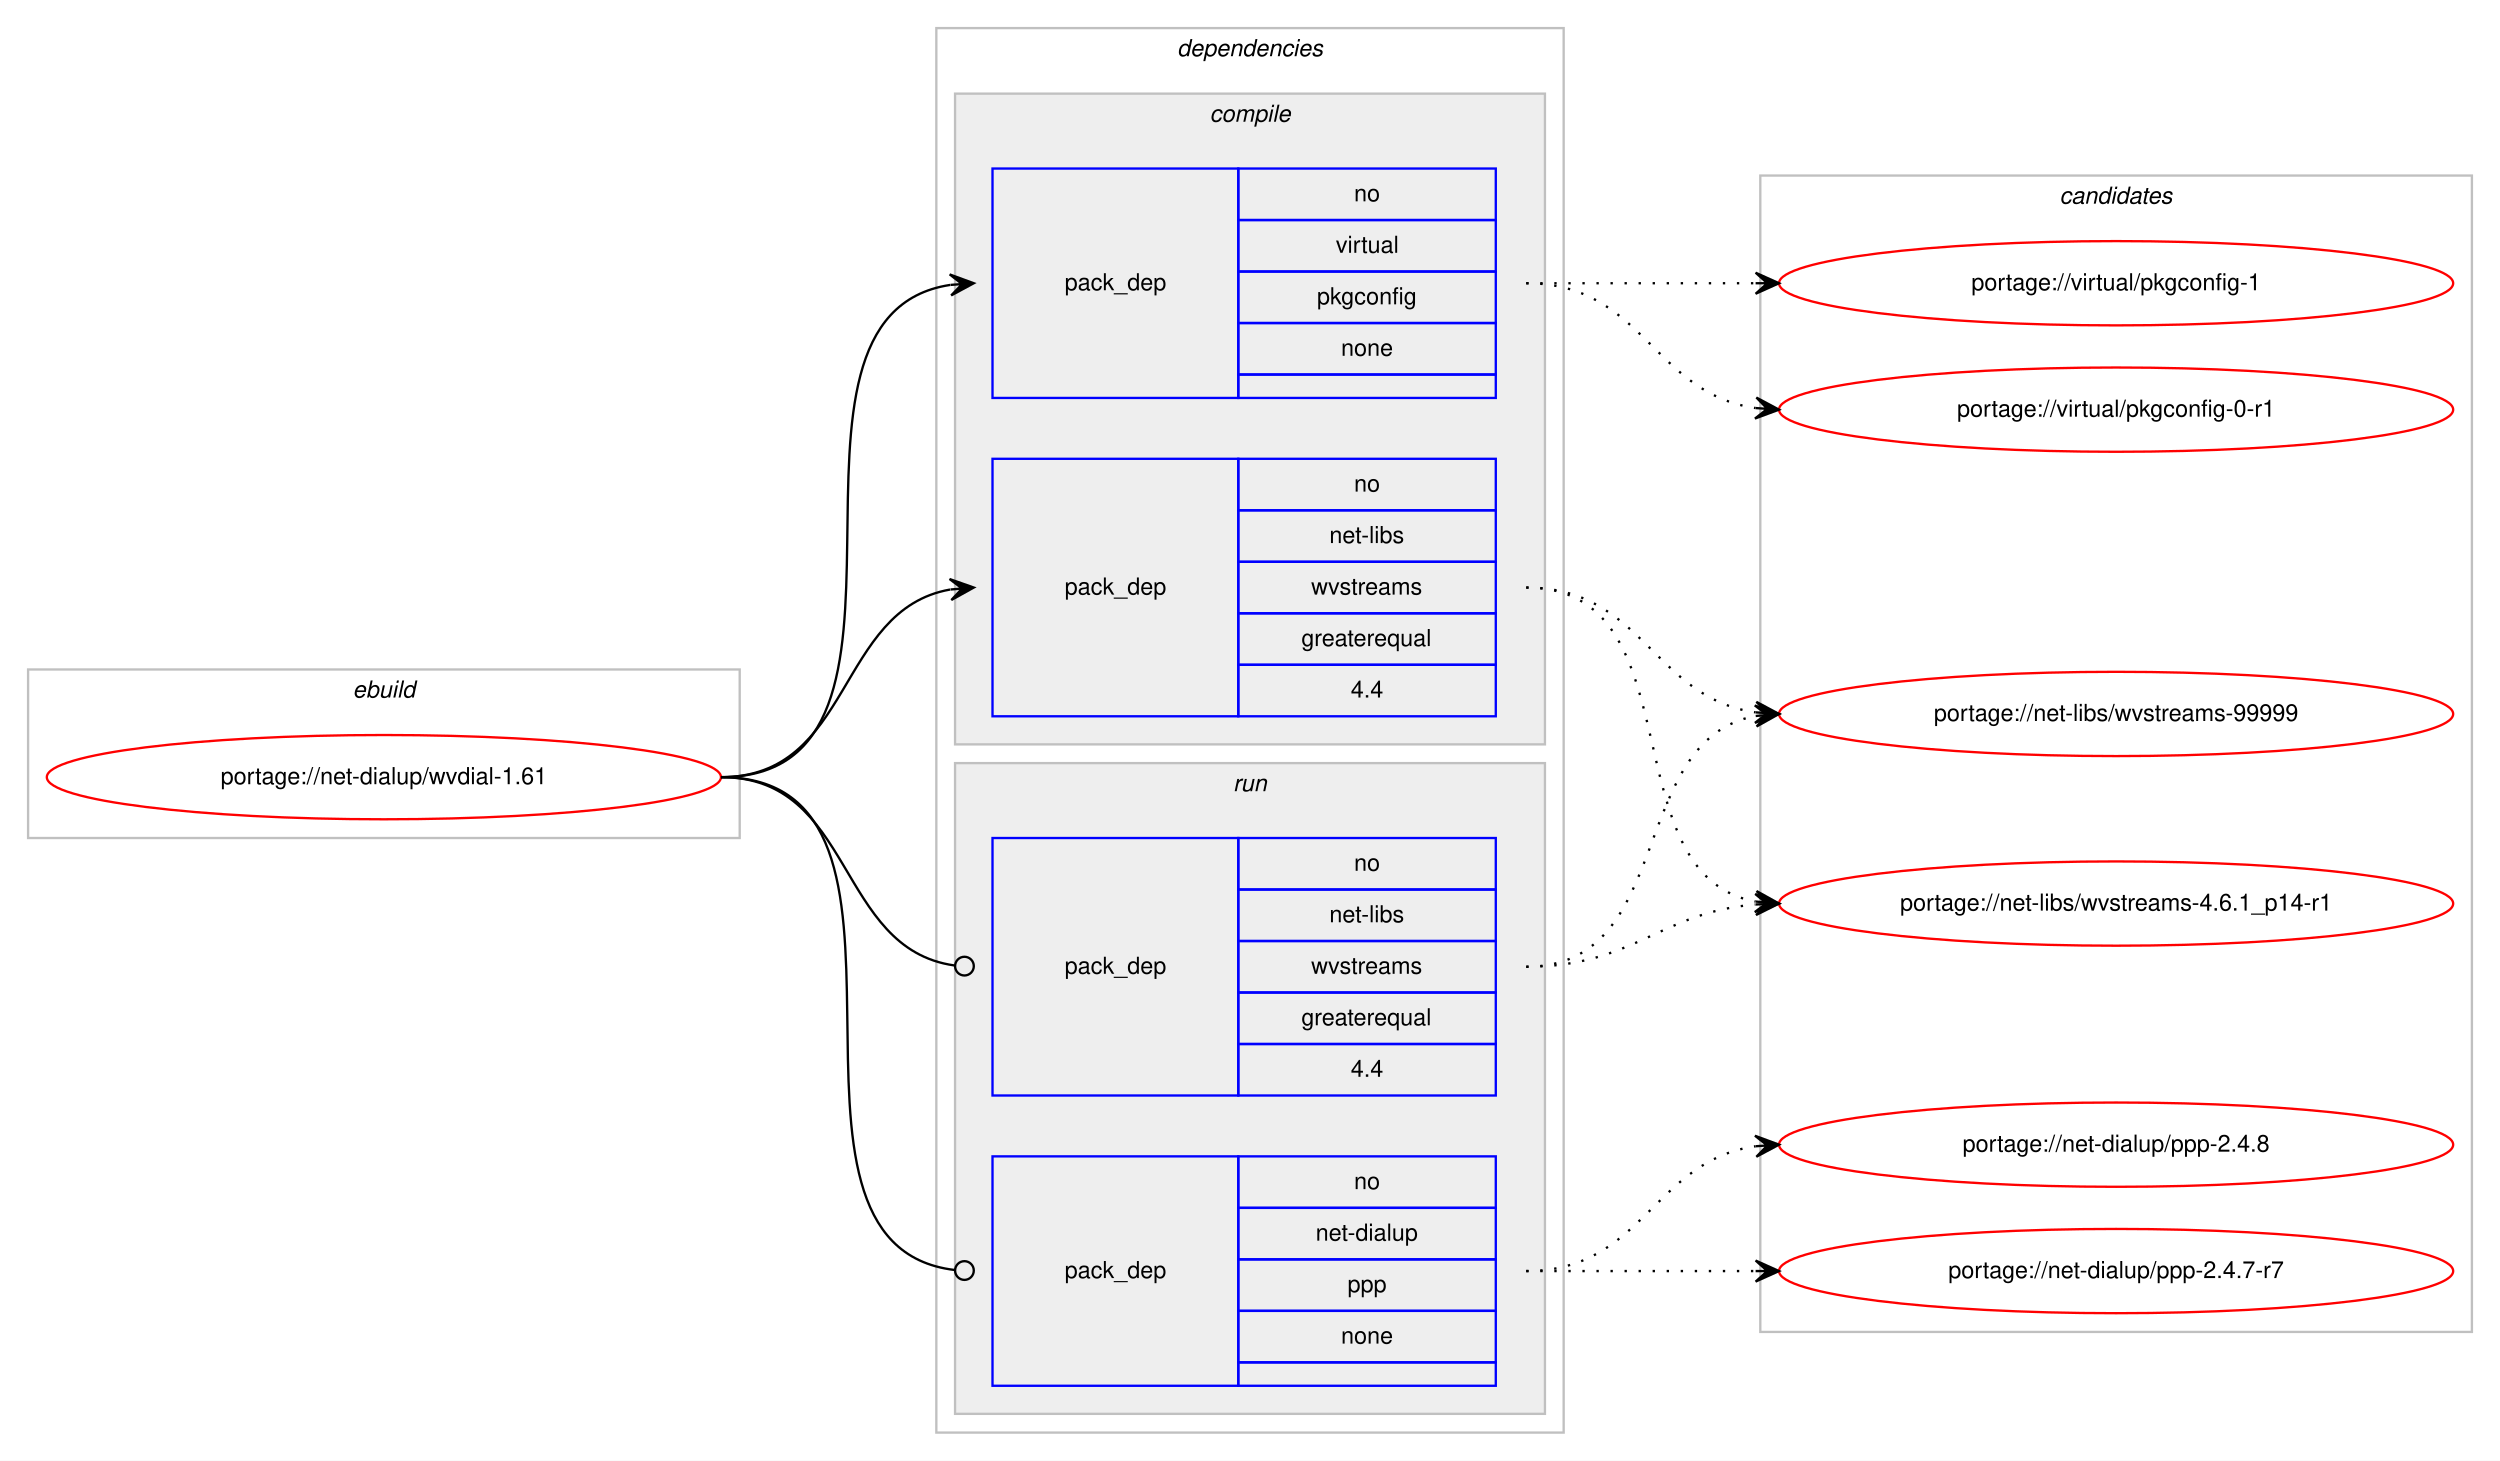
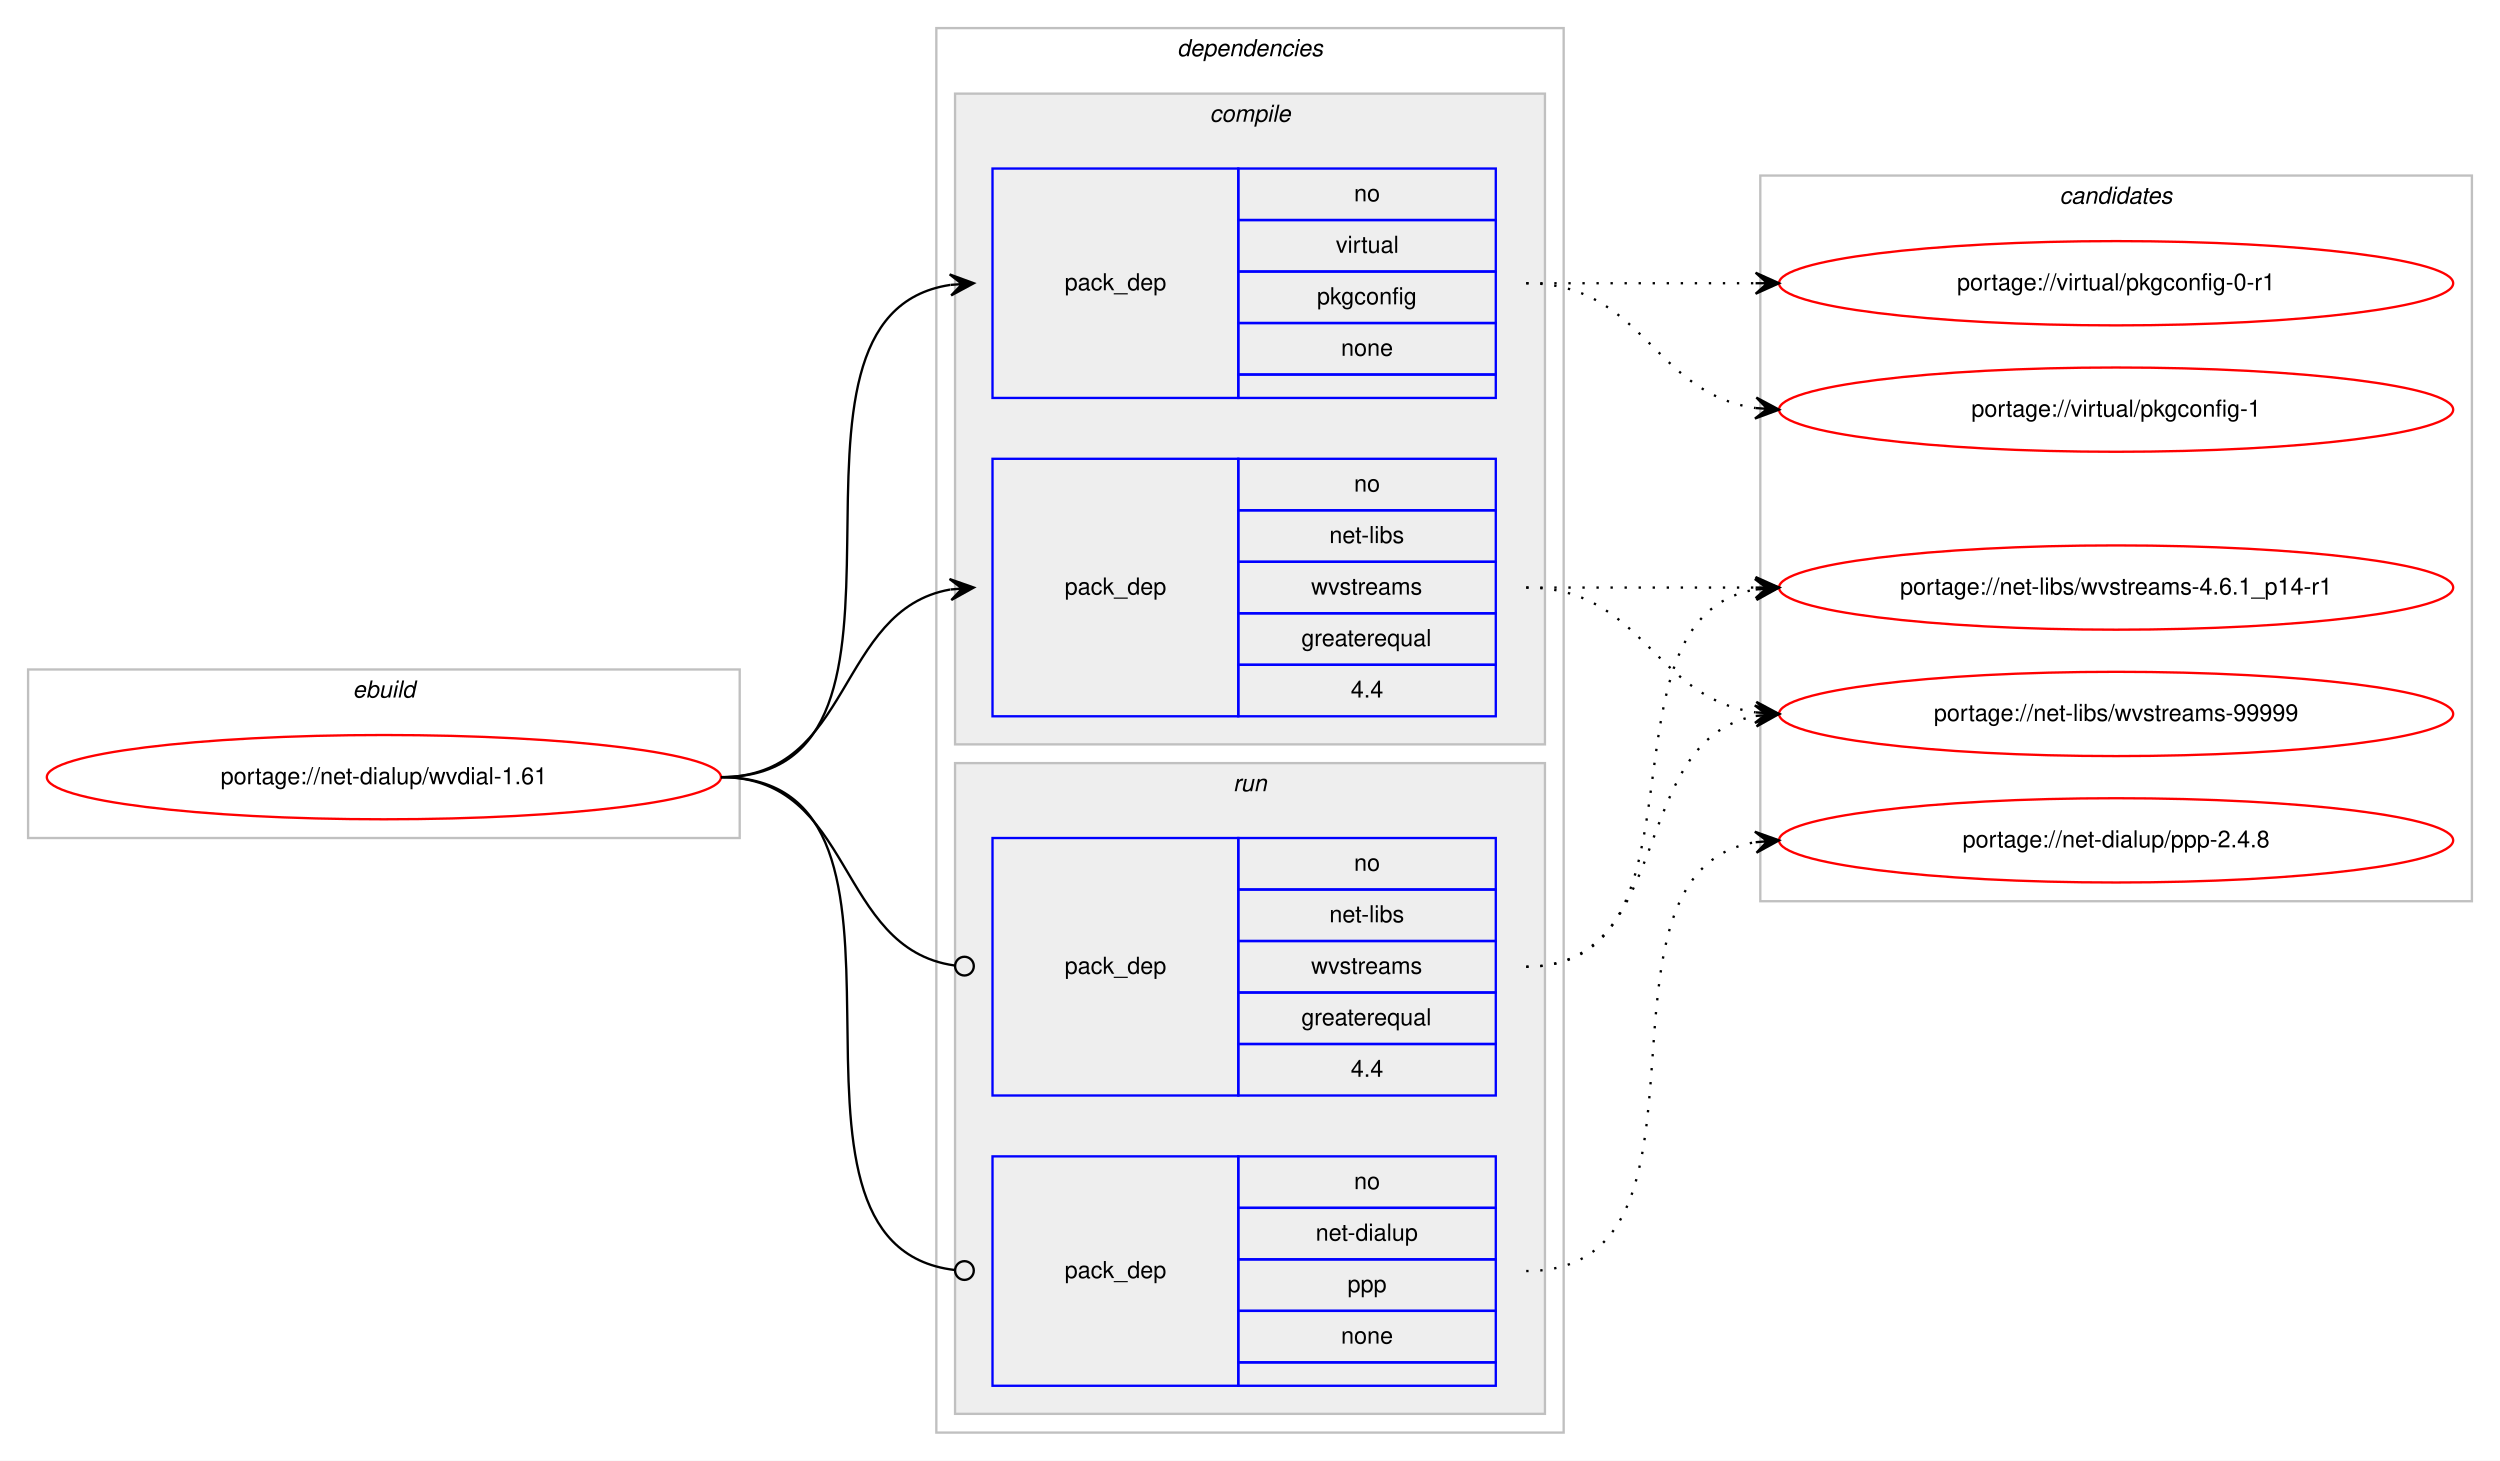
<svg xmlns="http://www.w3.org/2000/svg" xmlns:xlink="http://www.w3.org/1999/xlink" width="1068pt" height="624pt" viewBox="0.00 0.00 1068.00 624.00">
  <g id="graph0" class="graph" transform="scale(1 1) rotate(0) translate(4 620)">
    <polygon fill="#ffffff" stroke="transparent" points="-4,4 -4,-620 1064,-620 1064,4 -4,4" />
    <g id="clust1" class="cluster">
      <polygon fill="none" stroke="#c0c0c0" points="8,-262 8,-334 312,-334 312,-262 8,-262" />
      <text text-anchor="start" x="146.663" y="-322" font-family="Helvetica,sans-Serif" font-style="italic" font-size="10.00" fill="#000000">ebuild</text>
    </g>
    <g id="clust2" class="cluster">
      <polygon fill="none" stroke="#c0c0c0" points="396,-8 396,-608 664,-608 664,-8 396,-8" />
      <text text-anchor="start" x="498.875" y="-596" font-family="Helvetica,sans-Serif" font-style="italic" font-size="10.00" fill="#000000">dependencies</text>
    </g>
    <g id="clust3" class="cluster">
      <polygon fill="#eeeeee" stroke="#c0c0c0" points="404,-302 404,-580 656,-580 656,-302 404,-302" />
      <text text-anchor="start" x="512.778" y="-568" font-family="Helvetica,sans-Serif" font-style="italic" font-size="10.00" fill="#000000">compile</text>
    </g>
    <g id="clust7" class="cluster">
      <polygon fill="#eeeeee" stroke="#c0c0c0" points="404,-16 404,-294 656,-294 656,-16 404,-16" />
      <text text-anchor="start" x="522.777" y="-282" font-family="Helvetica,sans-Serif" font-style="italic" font-size="10.00" fill="#000000">run</text>
    </g>
    <g id="clust10" class="cluster">
-       <polygon fill="none" stroke="#c0c0c0" points="748,-51 748,-545 1052,-545 1052,-51 748,-51" />
+       <polygon fill="none" stroke="#c0c0c0" points="748,-235 748,-545 1052,-545 1052,-235 748,-235" />
      <text text-anchor="start" x="875.824" y="-533" font-family="Helvetica,sans-Serif" font-style="italic" font-size="10.00" fill="#000000">candidates</text>
    </g>
    <g id="node1" class="node">
      <g id="a_node1">
        <a xlink:href="../net-dialup/wvdial-1.61.svg" xlink:title="portage://net-dialup/wvdial-1.61">
          <ellipse fill="none" stroke="#ff0000" cx="160" cy="-288" rx="144" ry="18" />
          <text text-anchor="middle" x="160" y="-285" font-family="Helvetica,sans-Serif" font-size="10.00" fill="#000000">portage://net-dialup/wvdial-1.61</text>
        </a>
      </g>
    </g>
    <g id="node2" class="node">
      <polygon fill="none" stroke="#0000ff" points="420,-314 420,-424 525,-424 525,-314 420,-314" />
      <text text-anchor="start" x="450.823" y="-366" font-family="Helvetica,sans-Serif" font-size="10.00" fill="#000000">pack_dep</text>
      <polygon fill="none" stroke="#0000ff" points="525,-402 525,-424 635,-424 635,-402 525,-402" />
      <text text-anchor="start" x="574.441" y="-410" font-family="Helvetica,sans-Serif" font-size="10.00" fill="#000000">no</text>
      <polygon fill="none" stroke="#0000ff" points="525,-380 525,-402 635,-402 635,-380 525,-380" />
      <text text-anchor="start" x="563.889" y="-388" font-family="Helvetica,sans-Serif" font-size="10.00" fill="#000000">net-libs</text>
      <polygon fill="none" stroke="#0000ff" points="525,-358 525,-380 635,-380 635,-358 525,-358" />
      <text text-anchor="start" x="556.113" y="-366" font-family="Helvetica,sans-Serif" font-size="10.00" fill="#000000">wvstreams</text>
      <polygon fill="none" stroke="#0000ff" points="525,-336 525,-358 635,-358 635,-336 525,-336" />
      <text text-anchor="start" x="551.936" y="-344" font-family="Helvetica,sans-Serif" font-size="10.00" fill="#000000">greaterequal</text>
      <polygon fill="none" stroke="#0000ff" points="525,-314 525,-336 635,-336 635,-314 525,-314" />
      <text text-anchor="start" x="573.052" y="-322" font-family="Helvetica,sans-Serif" font-size="10.00" fill="#000000">4.4</text>
    </g>
    <g id="edge1" class="edge">
      <path fill="none" stroke="#000000" d="M304,-288C360.367,-288 353.189,-359.488 401.861,-368.145" />
      <polygon fill="#000000" stroke="#000000" points="412,-369 401.657,-372.644 407.018,-368.58 402.035,-368.16 402.035,-368.16 402.035,-368.16 407.018,-368.58 402.413,-363.676 412,-369 412,-369" />
    </g>
    <g id="node3" class="node">
      <polygon fill="none" stroke="#0000ff" points="420,-450 420,-548 525,-548 525,-450 420,-450" />
      <text text-anchor="start" x="450.823" y="-496" font-family="Helvetica,sans-Serif" font-size="10.00" fill="#000000">pack_dep</text>
      <polygon fill="none" stroke="#0000ff" points="525,-526 525,-548 635,-548 635,-526 525,-526" />
      <text text-anchor="start" x="574.441" y="-534" font-family="Helvetica,sans-Serif" font-size="10.00" fill="#000000">no</text>
      <polygon fill="none" stroke="#0000ff" points="525,-504 525,-526 635,-526 635,-504 525,-504" />
      <text text-anchor="start" x="566.668" y="-512" font-family="Helvetica,sans-Serif" font-size="10.00" fill="#000000">virtual</text>
      <polygon fill="none" stroke="#0000ff" points="525,-482 525,-504 635,-504 635,-482 525,-482" />
      <text text-anchor="start" x="558.604" y="-490" font-family="Helvetica,sans-Serif" font-size="10.00" fill="#000000">pkgconfig</text>
      <polygon fill="none" stroke="#0000ff" points="525,-460 525,-482 635,-482 635,-460 525,-460" />
      <text text-anchor="start" x="568.882" y="-468" font-family="Helvetica,sans-Serif" font-size="10.00" fill="#000000">none</text>
      <polygon fill="none" stroke="#0000ff" points="525,-450 525,-460 635,-460 635,-450 525,-450" />
    </g>
    <g id="edge2" class="edge">
      <path fill="none" stroke="#000000" d="M304,-288C405.748,-288 313.429,-484.823 401.91,-498.277" />
      <polygon fill="#000000" stroke="#000000" points="412,-499 401.704,-502.774 407.013,-498.643 402.026,-498.286 402.026,-498.286 402.026,-498.286 407.013,-498.643 402.347,-493.797 412,-499 412,-499" />
    </g>
    <g id="node4" class="node">
      <polygon fill="none" stroke="#0000ff" points="420,-28 420,-126 525,-126 525,-28 420,-28" />
      <text text-anchor="start" x="450.823" y="-74" font-family="Helvetica,sans-Serif" font-size="10.00" fill="#000000">pack_dep</text>
      <polygon fill="none" stroke="#0000ff" points="525,-104 525,-126 635,-126 635,-104 525,-104" />
      <text text-anchor="start" x="574.441" y="-112" font-family="Helvetica,sans-Serif" font-size="10.00" fill="#000000">no</text>
      <polygon fill="none" stroke="#0000ff" points="525,-82 525,-104 635,-104 635,-82 525,-82" />
      <text text-anchor="start" x="558.05" y="-90" font-family="Helvetica,sans-Serif" font-size="10.00" fill="#000000">net-dialup</text>
      <polygon fill="none" stroke="#0000ff" points="525,-60 525,-82 635,-82 635,-60 525,-60" />
      <text text-anchor="start" x="571.662" y="-68" font-family="Helvetica,sans-Serif" font-size="10.00" fill="#000000">ppp</text>
      <polygon fill="none" stroke="#0000ff" points="525,-38 525,-60 635,-60 635,-38 525,-38" />
      <text text-anchor="start" x="568.882" y="-46" font-family="Helvetica,sans-Serif" font-size="10.00" fill="#000000">none</text>
      <polygon fill="none" stroke="#0000ff" points="525,-28 525,-38 635,-38 635,-28 525,-28" />
    </g>
    <g id="edge3" class="edge">
      <path fill="none" stroke="#000000" d="M304,-288C406.468,-288 312.112,-88.381 403.816,-77.465" />
      <ellipse fill="none" stroke="#000000" cx="408.006" cy="-77.227" rx="4" ry="4" />
    </g>
    <g id="node5" class="node">
      <polygon fill="none" stroke="#0000ff" points="420,-152 420,-262 525,-262 525,-152 420,-152" />
      <text text-anchor="start" x="450.823" y="-204" font-family="Helvetica,sans-Serif" font-size="10.00" fill="#000000">pack_dep</text>
      <polygon fill="none" stroke="#0000ff" points="525,-240 525,-262 635,-262 635,-240 525,-240" />
      <text text-anchor="start" x="574.441" y="-248" font-family="Helvetica,sans-Serif" font-size="10.00" fill="#000000">no</text>
      <polygon fill="none" stroke="#0000ff" points="525,-218 525,-240 635,-240 635,-218 525,-218" />
      <text text-anchor="start" x="563.889" y="-226" font-family="Helvetica,sans-Serif" font-size="10.00" fill="#000000">net-libs</text>
      <polygon fill="none" stroke="#0000ff" points="525,-196 525,-218 635,-218 635,-196 525,-196" />
      <text text-anchor="start" x="556.113" y="-204" font-family="Helvetica,sans-Serif" font-size="10.00" fill="#000000">wvstreams</text>
      <polygon fill="none" stroke="#0000ff" points="525,-174 525,-196 635,-196 635,-174 525,-174" />
      <text text-anchor="start" x="551.936" y="-182" font-family="Helvetica,sans-Serif" font-size="10.00" fill="#000000">greaterequal</text>
      <polygon fill="none" stroke="#0000ff" points="525,-152 525,-174 635,-174 635,-152 525,-152" />
      <text text-anchor="start" x="573.052" y="-160" font-family="Helvetica,sans-Serif" font-size="10.00" fill="#000000">4.4</text>
    </g>
    <g id="edge4" class="edge">
      <path fill="none" stroke="#000000" d="M304,-288C361.07,-288 353,-214.717 403.709,-207.56" />
      <ellipse fill="none" stroke="#000000" cx="408.009" cy="-207.27" rx="4" ry="4" />
    </g>
    <g id="node6" class="node">
      <g id="a_node6">
        <a xlink:href="../net-libs/wvstreams-99999.svg" xlink:title="portage://net-libs/wvstreams-99999">
          <ellipse fill="none" stroke="#ff0000" cx="900" cy="-315" rx="144" ry="18" />
          <text text-anchor="middle" x="900" y="-312" font-family="Helvetica,sans-Serif" font-size="10.00" fill="#000000">portage://net-libs/wvstreams-99999</text>
        </a>
      </g>
    </g>
    <g id="edge5" class="edge">
      <path fill="none" stroke="#000000" stroke-dasharray="1,5" d="M648,-369C698.102,-369 702.012,-321.934 745.979,-315.683" />
      <polygon fill="#000000" stroke="#000000" points="756,-315 746.329,-320.169 751.012,-315.34 746.023,-315.68 746.023,-315.68 746.023,-315.68 751.012,-315.34 745.717,-311.19 756,-315 756,-315" />
    </g>
    <g id="node7" class="node">
      <g id="a_node7">
        <a xlink:href="../net-libs/wvstreams-4.6.1_p14-r1.svg" xlink:title="portage://net-libs/wvstreams-4.6.1_p14-r1">
-           <ellipse fill="none" stroke="#ff0000" cx="900" cy="-234" rx="144" ry="18" />
-           <text text-anchor="middle" x="900" y="-231" font-family="Helvetica,sans-Serif" font-size="10.00" fill="#000000">portage://net-libs/wvstreams-4.6.1_p14-r1</text>
+           <ellipse fill="none" stroke="#ff0000" cx="900" cy="-369" rx="144" ry="18" />
+           <text text-anchor="middle" x="900" y="-366" font-family="Helvetica,sans-Serif" font-size="10.00" fill="#000000">portage://net-libs/wvstreams-4.6.1_p14-r1</text>
        </a>
      </g>
    </g>
    <g id="edge6" class="edge">
-       <path fill="none" stroke="#000000" stroke-dasharray="1,5" d="M648,-369C721.236,-369 683.175,-246.36 745.977,-234.862" />
-       <polygon fill="#000000" stroke="#000000" points="756,-234 746.423,-239.34 751.018,-234.429 746.037,-234.857 746.037,-234.857 746.037,-234.857 751.018,-234.429 745.651,-230.374 756,-234 756,-234" />
+       <path fill="none" stroke="#000000" stroke-dasharray="1,5" d="M648,-369C692.438,-369 706.02,-369 745.878,-369" />
+       <polygon fill="#000000" stroke="#000000" points="756,-369 746,-373.5 751,-369 746,-369 746,-369 746,-369 751,-369 746,-364.5 756,-369 756,-369" />
    </g>
    <g id="node8" class="node">
      <g id="a_node8">
        <a xlink:href="../virtual/pkgconfig-1.svg" xlink:title="portage://virtual/pkgconfig-1">
-           <ellipse fill="none" stroke="#ff0000" cx="900" cy="-499" rx="144" ry="18" />
-           <text text-anchor="middle" x="900" y="-496" font-family="Helvetica,sans-Serif" font-size="10.00" fill="#000000">portage://virtual/pkgconfig-1</text>
+           <ellipse fill="none" stroke="#ff0000" cx="900" cy="-445" rx="144" ry="18" />
+           <text text-anchor="middle" x="900" y="-442" font-family="Helvetica,sans-Serif" font-size="10.00" fill="#000000">portage://virtual/pkgconfig-1</text>
        </a>
      </g>
    </g>
    <g id="edge7" class="edge">
-       <path fill="none" stroke="#000000" stroke-dasharray="1,5" d="M648,-499C692.438,-499 706.02,-499 745.878,-499" />
-       <polygon fill="#000000" stroke="#000000" points="756,-499 746,-503.5 751,-499 746,-499 746,-499 746,-499 751,-499 746,-494.5 756,-499 756,-499" />
+       <path fill="none" stroke="#000000" stroke-dasharray="1,5" d="M648,-499C698.102,-499 702.012,-451.934 745.979,-445.683" />
+       <polygon fill="#000000" stroke="#000000" points="756,-445 746.329,-450.169 751.012,-445.34 746.023,-445.68 746.023,-445.68 746.023,-445.68 751.012,-445.34 745.717,-441.19 756,-445 756,-445" />
    </g>
    <g id="node9" class="node">
      <g id="a_node9">
        <a xlink:href="../virtual/pkgconfig-0-r1.svg" xlink:title="portage://virtual/pkgconfig-0-r1">
-           <ellipse fill="none" stroke="#ff0000" cx="900" cy="-445" rx="144" ry="18" />
-           <text text-anchor="middle" x="900" y="-442" font-family="Helvetica,sans-Serif" font-size="10.00" fill="#000000">portage://virtual/pkgconfig-0-r1</text>
+           <ellipse fill="none" stroke="#ff0000" cx="900" cy="-499" rx="144" ry="18" />
+           <text text-anchor="middle" x="900" y="-496" font-family="Helvetica,sans-Serif" font-size="10.00" fill="#000000">portage://virtual/pkgconfig-0-r1</text>
        </a>
      </g>
    </g>
    <g id="edge8" class="edge">
-       <path fill="none" stroke="#000000" stroke-dasharray="1,5" d="M648,-499C698.102,-499 702.012,-451.934 745.979,-445.683" />
-       <polygon fill="#000000" stroke="#000000" points="756,-445 746.329,-450.169 751.012,-445.34 746.023,-445.68 746.023,-445.68 746.023,-445.68 751.012,-445.34 745.717,-441.19 756,-445 756,-445" />
+       <path fill="none" stroke="#000000" stroke-dasharray="1,5" d="M648,-499C692.438,-499 706.02,-499 745.878,-499" />
+       <polygon fill="#000000" stroke="#000000" points="756,-499 746,-503.5 751,-499 746,-499 746,-499 746,-499 751,-499 746,-494.5 756,-499 756,-499" />
    </g>
    <g id="node10" class="node">
      <g id="a_node10">
        <a xlink:href="../net-dialup/ppp-2.4.8.svg" xlink:title="portage://net-dialup/ppp-2.4.8">
-           <ellipse fill="none" stroke="#ff0000" cx="900" cy="-131" rx="144" ry="18" />
-           <text text-anchor="middle" x="900" y="-128" font-family="Helvetica,sans-Serif" font-size="10.00" fill="#000000">portage://net-dialup/ppp-2.4.8</text>
+           <ellipse fill="none" stroke="#ff0000" cx="900" cy="-261" rx="144" ry="18" />
+           <text text-anchor="middle" x="900" y="-258" font-family="Helvetica,sans-Serif" font-size="10.00" fill="#000000">portage://net-dialup/ppp-2.4.8</text>
        </a>
      </g>
    </g>
    <g id="edge9" class="edge">
-       <path fill="none" stroke="#000000" stroke-dasharray="1,5" d="M648,-77C698.102,-77 702.012,-124.066 745.979,-130.317" />
-       <polygon fill="#000000" stroke="#000000" points="756,-131 745.717,-134.81 751.012,-130.66 746.023,-130.32 746.023,-130.32 746.023,-130.32 751.012,-130.66 746.329,-125.831 756,-131 756,-131" />
-     </g>
-     <g id="node11" class="node">
-       <g id="a_node11">
-         <a xlink:href="../net-dialup/ppp-2.4.7-r7.svg" xlink:title="portage://net-dialup/ppp-2.4.7-r7">
-           <ellipse fill="none" stroke="#ff0000" cx="900" cy="-77" rx="144" ry="18" />
-           <text text-anchor="middle" x="900" y="-74" font-family="Helvetica,sans-Serif" font-size="10.00" fill="#000000">portage://net-dialup/ppp-2.4.7-r7</text>
-         </a>
-       </g>
+       <path fill="none" stroke="#000000" stroke-dasharray="1,5" d="M648,-77C739.12,-77 667.285,-246.906 745.675,-260.18" />
+       <polygon fill="#000000" stroke="#000000" points="756,-261 745.675,-264.694 751.016,-260.604 746.031,-260.208 746.031,-260.208 746.031,-260.208 751.016,-260.604 746.388,-255.722 756,-261 756,-261" />
    </g>
    <g id="edge10" class="edge">
-       <path fill="none" stroke="#000000" stroke-dasharray="1,5" d="M648,-77C692.438,-77 706.02,-77 745.878,-77" />
-       <polygon fill="#000000" stroke="#000000" points="756,-77 746,-81.5 751,-77 746,-77 746,-77 746,-77 751,-77 746,-72.5 756,-77 756,-77" />
-     </g>
-     <g id="edge11" class="edge">
      <path fill="none" stroke="#000000" stroke-dasharray="1,5" d="M648,-207C712.303,-207 690.78,-303.91 746.031,-314.131" />
      <polygon fill="#000000" stroke="#000000" points="756,-315 745.647,-318.614 751.019,-314.566 746.038,-314.131 746.038,-314.131 746.038,-314.131 751.019,-314.566 746.429,-309.648 756,-315 756,-315" />
    </g>
-     <g id="edge12" class="edge">
-       <path fill="none" stroke="#000000" stroke-dasharray="1,5" d="M648,-207C693.902,-207 705.004,-230.239 745.876,-233.597" />
-       <polygon fill="#000000" stroke="#000000" points="756,-234 745.829,-238.099 751.004,-233.801 746.008,-233.602 746.008,-233.602 746.008,-233.602 751.004,-233.801 746.187,-229.106 756,-234 756,-234" />
+     <g id="edge11" class="edge">
+       <path fill="none" stroke="#000000" stroke-dasharray="1,5" d="M648,-207C730.815,-207 674.779,-355.377 745.661,-368.128" />
+       <polygon fill="#000000" stroke="#000000" points="756,-369 745.657,-372.644 751.018,-368.58 746.035,-368.16 746.035,-368.16 746.035,-368.16 751.018,-368.58 746.413,-363.676 756,-369 756,-369" />
    </g>
  </g>
</svg>
